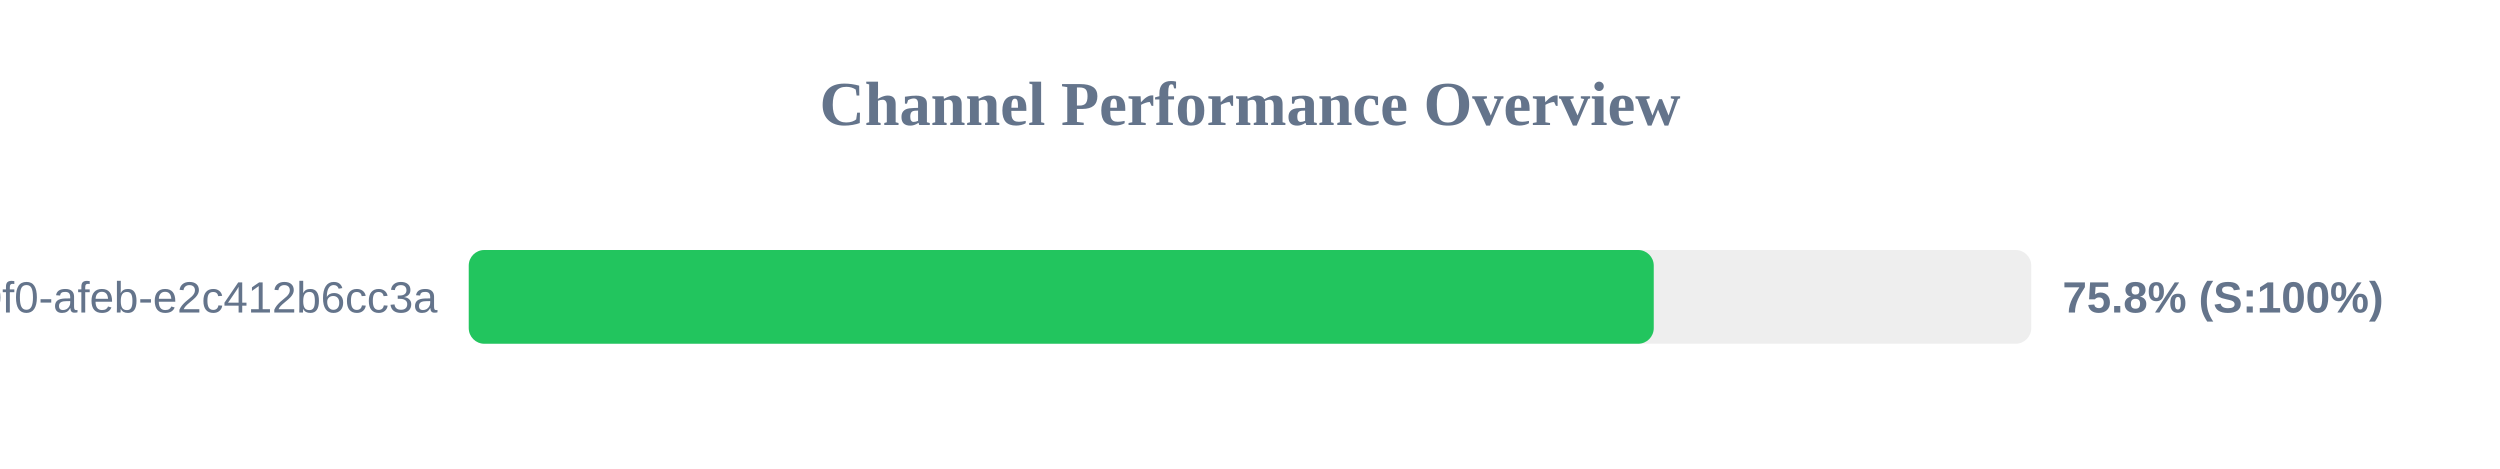
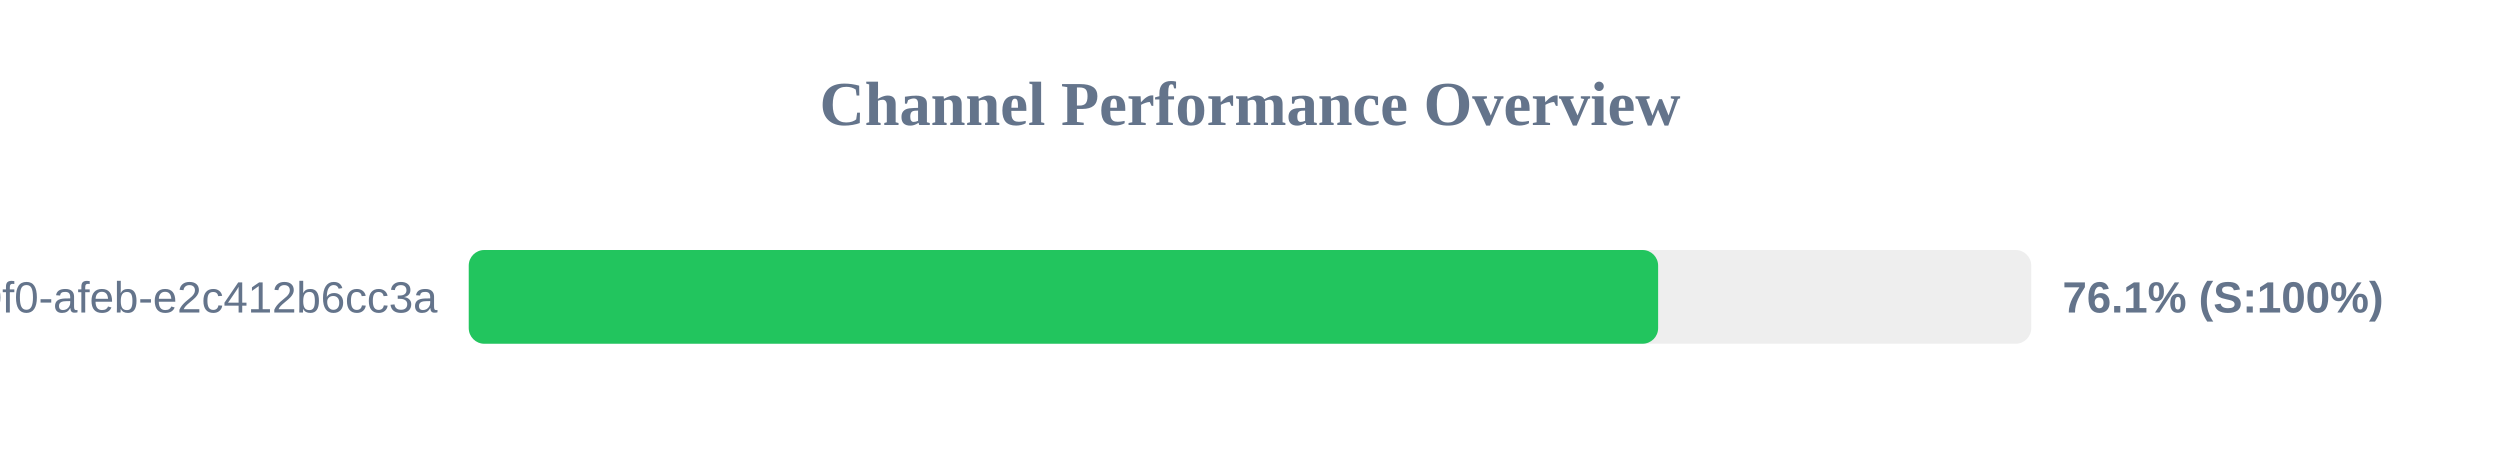
<svg xmlns="http://www.w3.org/2000/svg" width="800" height="150" version="1.1">
  <style>
        .row { font: 14px Arial; fill: #64748b; }
        .score { font: bold 14px Arial; fill: #64748b; }
    </style>
  <text x="400" y="40" text-anchor="middle" font-size="20px" font-weight="bold" fill="#64748b">Channel Performance Overview</text>
  <rect x="150" y="80" width="500" height="30" fill="#eee" rx="5" />
-   <rect x="150" y="80" width="379.2" height="30" fill="#22c55e" rx="5" />
+   <rect x="150" y="80" width="380.6" height="30" fill="#22c55e" rx="5" />
  <text x="140" y="100" text-anchor="end" class="row">?uuid=c6e02cd8-ce11-40f0-afeb-e2c412b6cc3a</text>
-   <text x="660" y="100" text-anchor="start" class="score">75.8% (S:100%)</text>
+   <text x="660" y="100" text-anchor="start" class="score">76.1% (S:100%)</text>
</svg>
